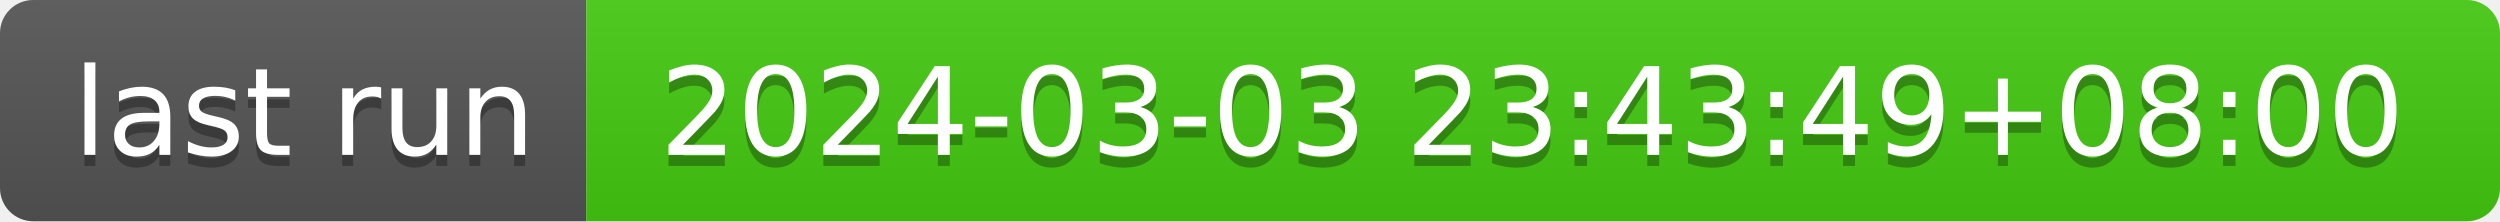
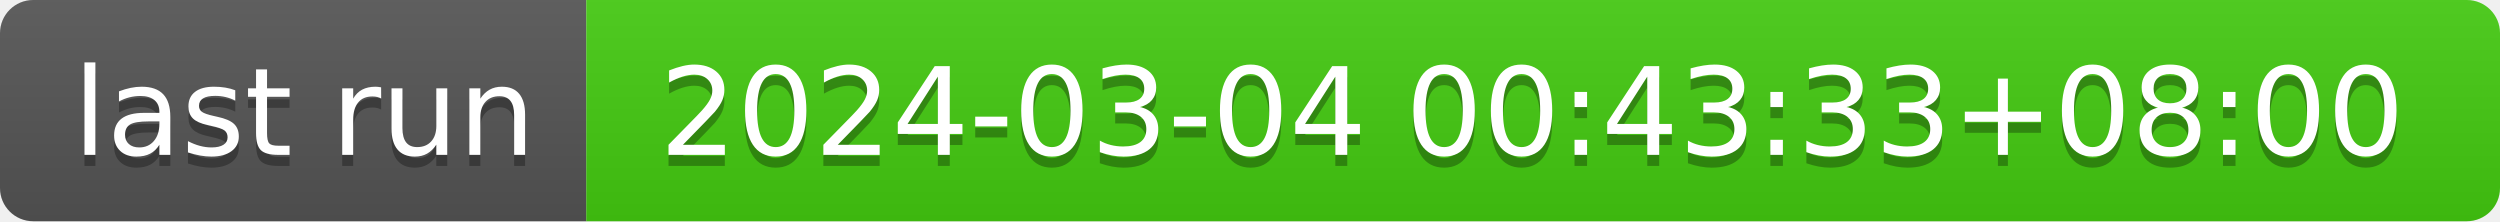
- <svg xmlns="http://www.w3.org/2000/svg" width="226" height="20" role="img" aria-label="last run: 2024-03-03 23:43:49+08:00">
+ <svg xmlns="http://www.w3.org/2000/svg" width="226" height="20" role="img" aria-label="last run: 2024-03-04 00:43:33+08:00">
  <linearGradient id="s" x2="0" y2="100%">
    <stop offset="0" stop-color="#bbb" stop-opacity=".1" />
    <stop offset="1" stop-opacity=".1" />
  </linearGradient>
  <clipPath id="r">
    <rect width="226" height="20" rx="3" fill="#fff" />
  </clipPath>
  <g clip-path="url(#r)">
    <rect width="53" height="20" fill="#555" />
    <rect x="53" width="173" height="20" fill="#4c1" />
    <rect width="226" height="20" fill="url(#s)" />
  </g>
  <g fill="#fff" text-anchor="middle" font-family="Verdana,Geneva,DejaVu Sans,sans-serif" text-rendering="geometricPrecision" font-size="110">
    <text aria-hidden="true" x="275" y="150" fill="#010101" fill-opacity=".3" transform="scale(.1)" textLength="430">last run</text>
    <text x="275" y="140" transform="scale(.1)" fill="#fff" textLength="430">last run</text>
-     <text aria-hidden="true" x="1385" y="150" fill="#010101" fill-opacity=".3" transform="scale(.1)" textLength="1630">2024-03-03 23:43:49+08:00</text>
-     <text x="1385" y="140" transform="scale(.1)" fill="#fff" textLength="1630">2024-03-03 23:43:49+08:00</text>
+     <text aria-hidden="true" x="1385" y="150" fill="#010101" fill-opacity=".3" transform="scale(.1)" textLength="1630">2024-03-04 00:43:33+08:00</text>
+     <text x="1385" y="140" transform="scale(.1)" fill="#fff" textLength="1630">2024-03-04 00:43:33+08:00</text>
  </g>
</svg>
